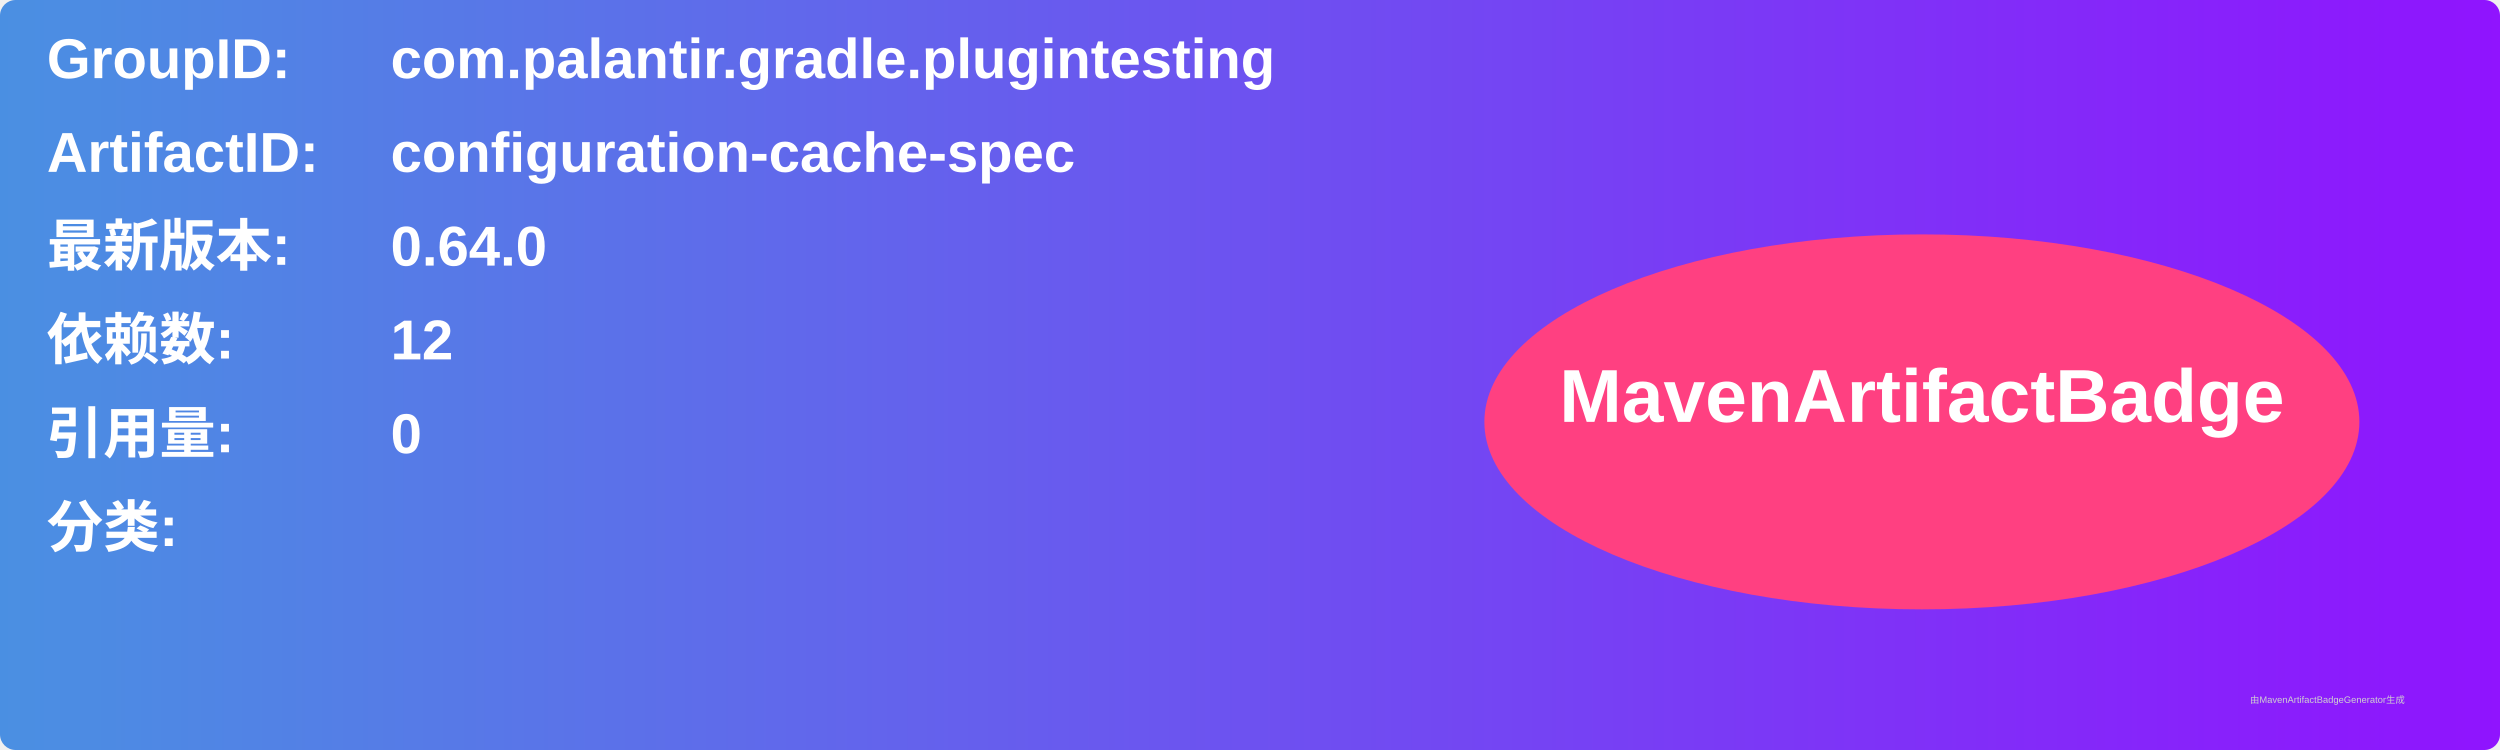
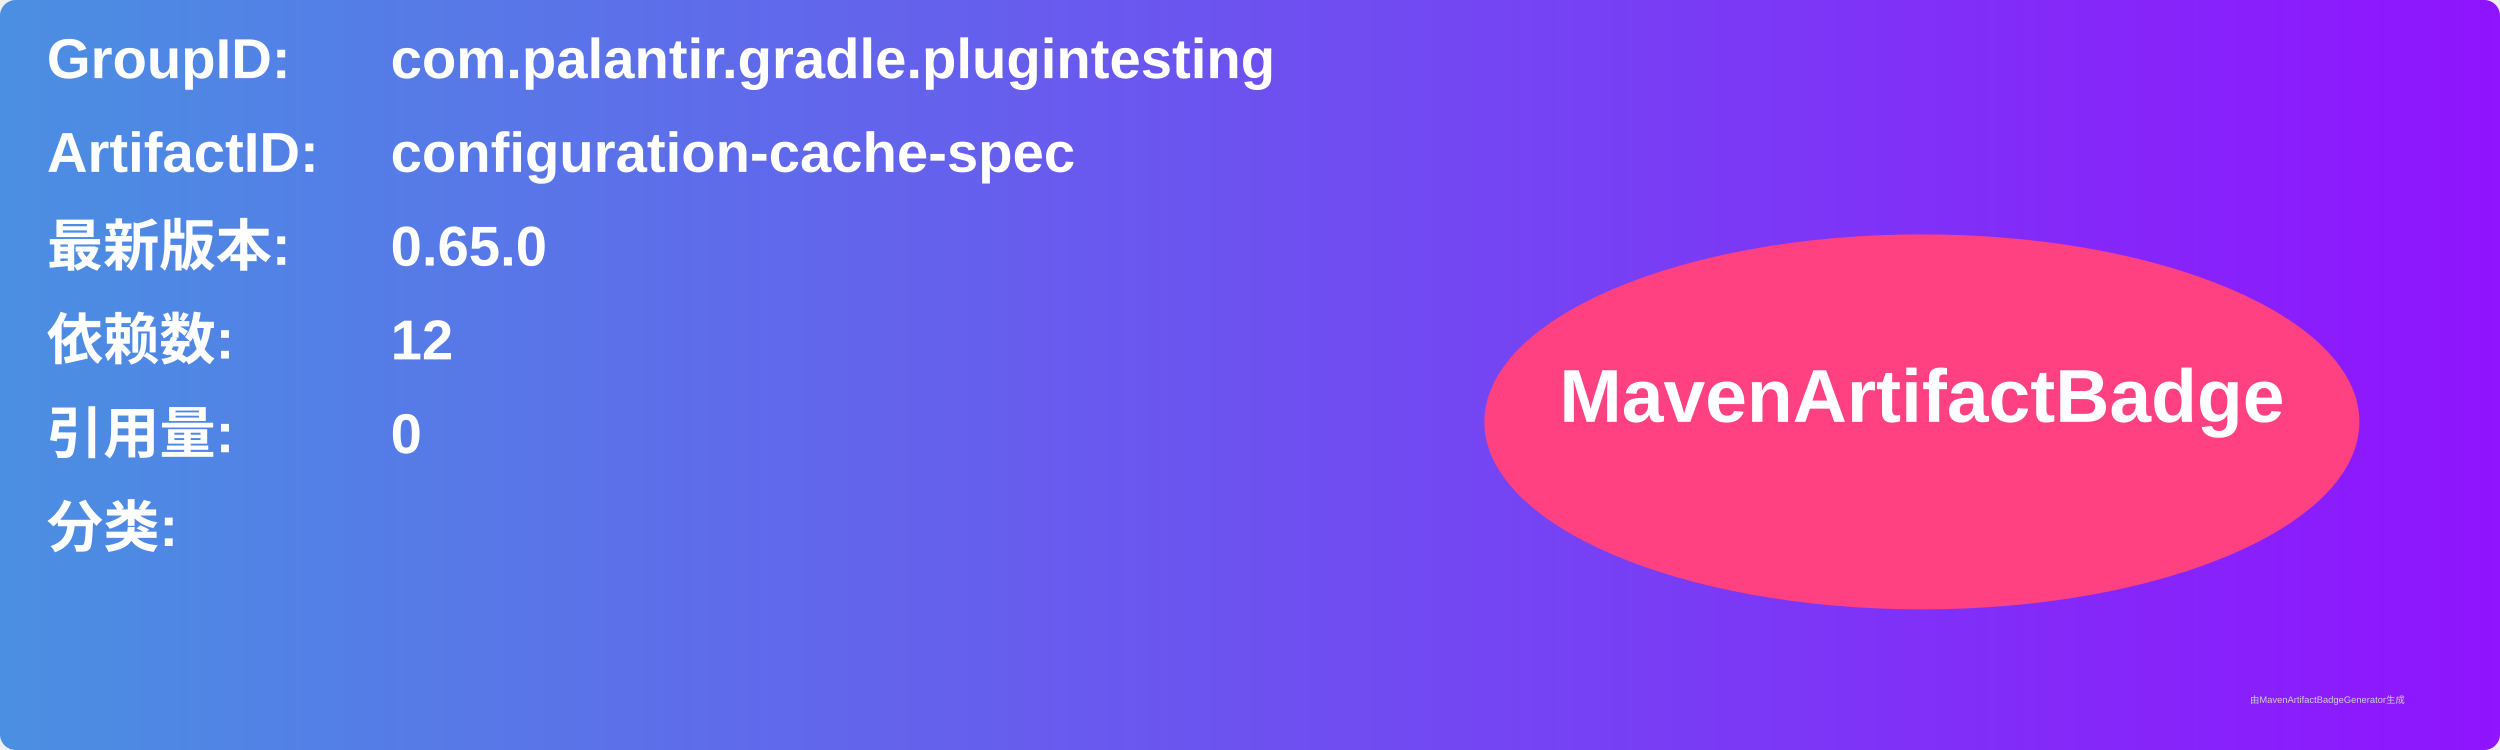
<svg xmlns="http://www.w3.org/2000/svg" width="800" height="240" viewBox="0 0 800 240">
  <linearGradient id="grad" x1="0%" y1="0%" x2="100%" y2="0%">
    <stop offset="0%" stop-color="#4a90e2" />
    <stop offset="100%" stop-color="#9013fe" />
  </linearGradient>
  <rect width="100%" height="100%" rx="5" ry="5" fill="url(#grad)" />
  <g transform="translate(15, 15)">
    <text x="0" y="10" font-family="Arial" font-size="18" fill="white" font-weight="bold" width="260">GroupID:</text>
    <text x="110" y="10" font-family="Arial" font-size="18" fill="white" font-weight="bold" width="460">com.palantir.gradle.plugintesting</text>
    <text x="0" y="40" font-family="Arial" font-size="18" fill="white" font-weight="bold" width="260">ArtifactID:</text>
    <text x="110" y="40" font-family="Arial" font-size="18" fill="white" font-weight="bold" width="460">configuration-cache-spec</text>
    <text x="0" y="70" font-family="Arial" font-size="18" fill="white" font-weight="bold">最新版本:</text>
    <text x="110" y="70" font-family="Arial" font-size="18" fill="white" font-weight="bold">
-       <tspan font-weight="bold">0.64.0</tspan>
+       <tspan font-weight="bold">0.65.0</tspan>
    </text>
    <text x="0" y="100" font-family="Arial" font-size="18" fill="white" font-weight="bold">依赖数: </text>
    <text x="110" y="100" font-family="Arial" font-size="18" fill="white">
      <tspan font-weight="bold">12</tspan>
    </text>
    <text x="0" y="130" font-family="Arial" font-size="18" fill="white" font-weight="bold">引用量: </text>
    <text x="110" y="130" font-family="Arial" font-size="18" fill="white">
      <tspan font-weight="bold">0</tspan>
    </text>
    <text x="0" y="160" font-family="Arial" font-size="18" fill="white" font-weight="bold">分类:</text>
    <text x="10" y="190" font-family="Arial" font-size="10" fill="white">
      <tspan font-weight="bold" />
    </text>
    <ellipse cx="600" cy="120" rx="140" ry="60" fill="#ff4081" />
    <text x="600" y="120" text-anchor="middle" font-family="Arial" font-size="24" fill="white" font-weight="bold">MavenArtifactBadge</text>
  </g>
  <text x="720" y="225" font-family="Arial" font-size="3" fill="#d0d0d0">由MavenArtifactBadgeGenerator生成</text>
</svg>
